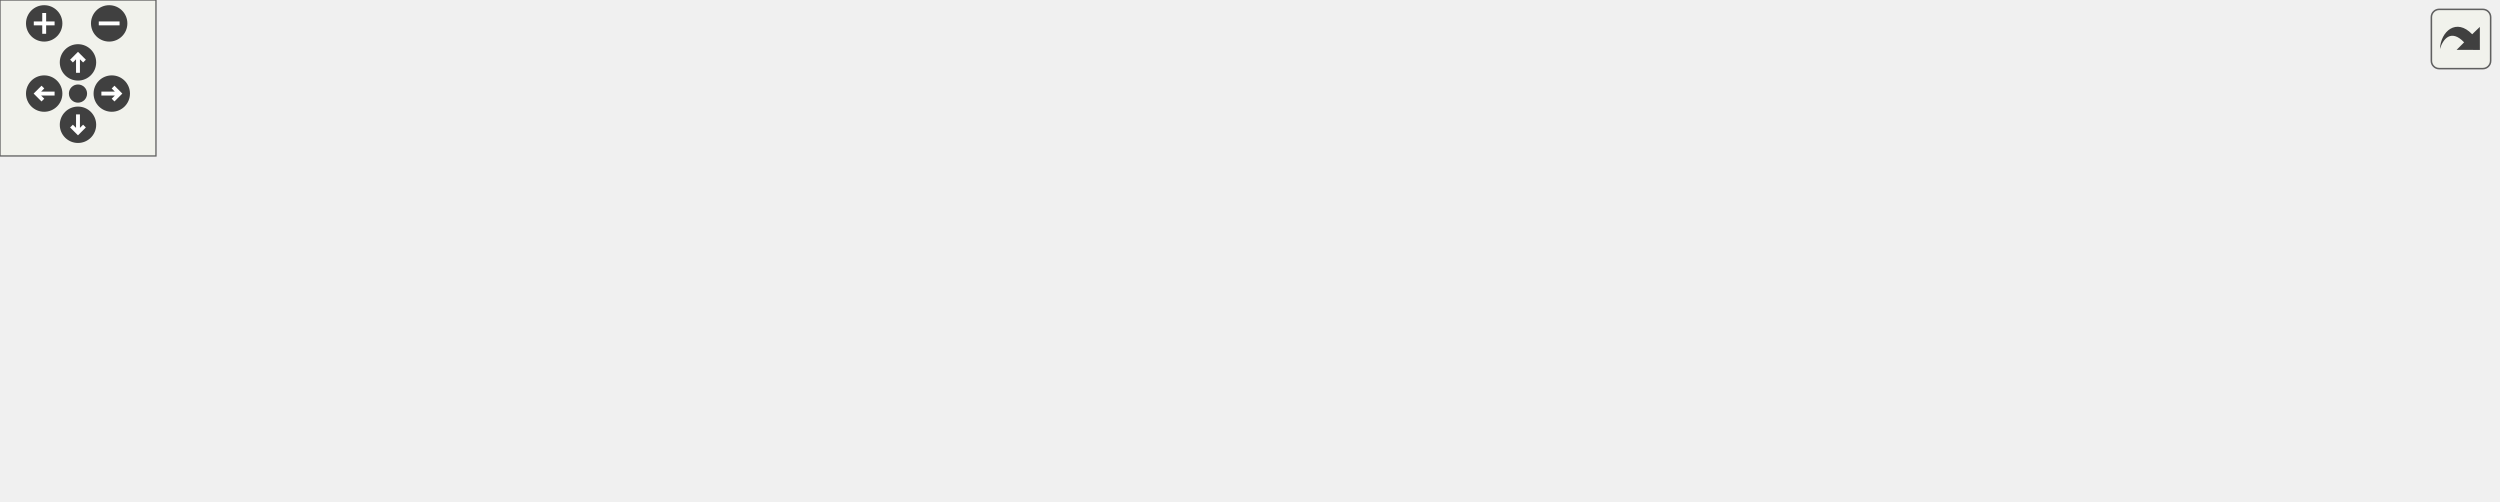
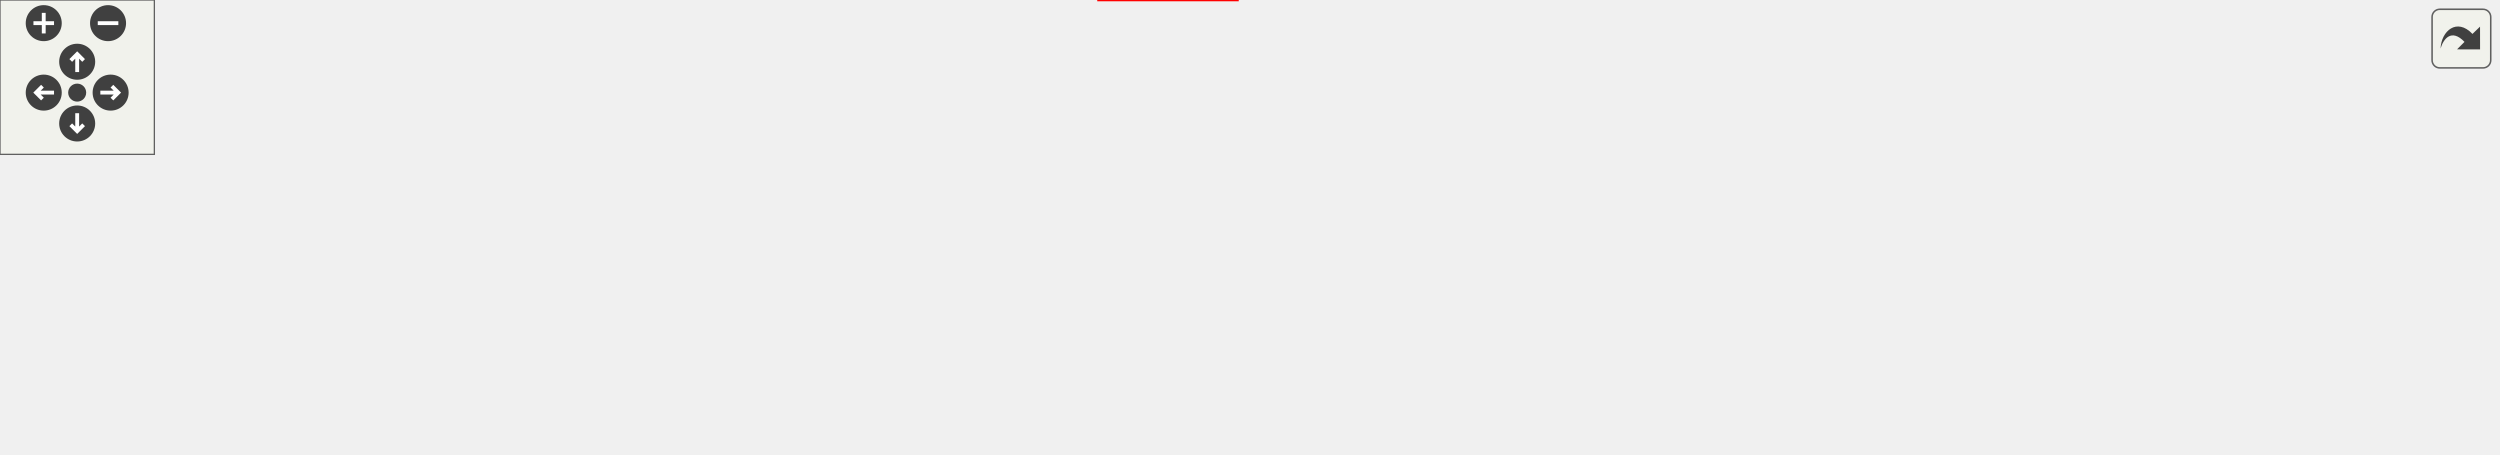
<svg xmlns="http://www.w3.org/2000/svg" xmlns:xlink="http://www.w3.org/1999/xlink" id="main" version="1.1" xml:space="preserve">
  <style type="text/css">
.edge:hover path { stroke: red; }
.edge:hover polygon { stroke: red; fill: red; }
</style>
  <defs>
    <circle id="rim" cx="0" cy="0" r="7" />
    <circle id="rim2" cx="0" cy="0" r="3.5" />
    <g id="zoomPlus">
      <use xlink:href="#rim" fill="#404040">
        <set attributeName="fill" to="#808080" begin="zoomplus.mouseover" end="zoomplus.mouseout" />
      </use>
      <path d="M-4,0h8M0,-4v8" fill="none" stroke="white" stroke-width="1.5" pointer-events="none" />
    </g>
    <g id="zoomMin">
      <use xlink:href="#rim" fill="#404040">
        <set attributeName="fill" to="#808080" begin="zoomminus.mouseover" end="zoomminus.mouseout" />
      </use>
      <path d="M-4,0h8" fill="none" stroke="white" stroke-width="1.5" pointer-events="none" />
    </g>
    <g id="dirArrow">
      <path fill="none" stroke="white" stroke-width="1.5" d="M0,-3.0v7 M-2.5,-0.5L0,-3.0L2.5,-0.5" />
    </g>
    <g id="resetDef">
      <use xlink:href="#rim2" fill="#404040">
        <set attributeName="fill" to="#808080" begin="reset.mouseover" end="reset.mouseout" />
      </use>
    </g>
  </defs>
  <svg id="graph" class="graph">
    <g id="viewport">
      <g id="clust1" class="cluster">
        <g id="a_clust1">
          <a xlink:href="dir_68267d1309a1af8e8297ef4c3efbcdba.html" target="_top">
-             <polygon fill="#eeeeff" stroke="black" points="8,-8 8,-132 899,-132 899,-8 8,-8" />
+             <polygon fill="#eeeeff" stroke="black" points="8,-64 8,-116 971,-116 971,-64 8,-64" />
          </a>
        </g>
      </g>
      <g id="node1" class="node">
-         <text text-anchor="middle" x="864" y="-103.5" font-family="Helvetica,sans-Serif" font-size="10.00">src</text>
+         <text text-anchor="middle" x="936" y="-87.5" font-family="Helvetica,sans-Serif" font-size="10.00">src</text>
      </g>
      <g id="node2" class="node">
        <g id="a_node2">
          <a xlink:href="dir_32137984f496da46263d816e0d6dc804.html" target="_top" xlink:title="API">
-             <polygon fill="white" stroke="black" points="70,-124 16,-124 16,-88 70,-88 70,-124" />
-             <text text-anchor="middle" x="43" y="-103.5" font-family="Helvetica,sans-Serif" font-size="10.00">API</text>
+             <polygon fill="white" stroke="black" points="891,-108 837,-108 837,-72 891,-72 891,-108" />
+             <text text-anchor="middle" x="864" y="-87.5" font-family="Helvetica,sans-Serif" font-size="10.00">API</text>
+           </a>
+         </g>
+       </g>
+       <g id="node14" class="node">
+         <g id="a_node14">
+           <a xlink:href="dir_09e761304027c904456130627fd4dcf5.html" target="_top" xlink:title="includes">
+             <polygon fill="none" stroke="red" points="481,-36 427,-36 427,0 481,0 481,-36" />
+             <text text-anchor="middle" x="454" y="-15.5" font-family="Helvetica,sans-Serif" font-size="10.00">includes</text>
+           </a>
+         </g>
+       </g>
+       <g id="edge12" class="edge">
+         <path fill="none" stroke="black" d="M842.88,-71.84C838.21,-68.78 833.12,-65.95 828,-64 766.95,-40.79 573.48,-26.4 491.4,-21.2" />
+         <polygon fill="black" stroke="black" points="491.47,-17.7 481.27,-20.57 491.03,-24.68 491.47,-17.7" />
+         <g id="a_edge12-headlabel">
+           <a xlink:href="dir_000015_000000.html" target="_top" xlink:title="7">
+             <text text-anchor="middle" x="495.23" y="-12.59" font-family="Helvetica,sans-Serif" font-size="10.00">7</text>
+           </a>
+         </g>
+       </g>
+       <g id="node3" class="node">
+         <g id="a_node3">
+           <a xlink:href="dir_96711deda0d7ee481a09206bc6c79536.html" target="_top" xlink:title="Builder">
+             <polygon fill="white" stroke="black" points="819,-108 765,-108 765,-72 819,-72 819,-108" />
+             <text text-anchor="middle" x="792" y="-87.5" font-family="Helvetica,sans-Serif" font-size="10.00">Builder</text>
+           </a>
+         </g>
+       </g>
+       <g id="edge3" class="edge">
+         <path fill="none" stroke="black" d="M770.83,-71.95C766.17,-68.88 761.09,-66.02 756,-64 665.77,-28.23 550.12,-20.61 491.57,-19.17" />
+         <polygon fill="black" stroke="black" points="491.39,-15.66 481.32,-18.96 491.25,-22.66 491.39,-15.66" />
+         <g id="a_edge3-headlabel">
+           <a xlink:href="dir_000016_000000.html" target="_top" xlink:title="2">
+             <text text-anchor="middle" x="495.04" y="-10.39" font-family="Helvetica,sans-Serif" font-size="10.00">2</text>
+           </a>
+         </g>
+       </g>
+       <g id="node4" class="node">
+         <g id="a_node4">
+           <a xlink:href="dir_3624c3011e0f2f30fa93f2c3df0f9e35.html" target="_top" xlink:title="Debug">
+             <polygon fill="white" stroke="black" points="747,-108 693,-108 693,-72 747,-72 747,-108" />
+             <text text-anchor="middle" x="720" y="-87.5" font-family="Helvetica,sans-Serif" font-size="10.00">Debug</text>
+           </a>
+         </g>
+       </g>
+       <g id="edge1" class="edge">
+         <path fill="none" stroke="black" d="M698.37,-71.87C693.82,-68.88 688.91,-66.07 684,-64 619.68,-36.8 538.23,-25.84 491.52,-21.58" />
+         <polygon fill="black" stroke="black" points="491.53,-18.07 481.26,-20.7 490.93,-25.04 491.53,-18.07" />
+         <g id="a_edge1-headlabel">
+           <a xlink:href="dir_000017_000000.html" target="_top" xlink:title="1">
+             <text text-anchor="middle" x="495.35" y="-13.04" font-family="Helvetica,sans-Serif" font-size="10.00">1</text>
+           </a>
+         </g>
+       </g>
+       <g id="node5" class="node">
+         <g id="a_node5">
+           <a xlink:href="dir_3072bc1f55ed1280fe4fbe6b21c78379.html" target="_top" xlink:title="Engine">
+             <polygon fill="white" stroke="black" points="675,-108 621,-108 621,-72 675,-72 675,-108" />
+             <text text-anchor="middle" x="648" y="-87.5" font-family="Helvetica,sans-Serif" font-size="10.00">Engine</text>
+           </a>
+         </g>
+       </g>
+       <g id="edge10" class="edge">
+         <path fill="none" stroke="black" d="M625.84,-71.94C621.41,-69.02 616.68,-66.21 612,-64 572.69,-45.39 524.15,-32.98 491.32,-25.99" />
+         <polygon fill="black" stroke="black" points="491.75,-22.51 481.25,-23.91 490.33,-29.36 491.75,-22.51" />
+         <g id="a_edge10-headlabel">
+           <a xlink:href="dir_000018_000000.html" target="_top" xlink:title="2">
+             <text text-anchor="middle" x="495.84" y="-17.95" font-family="Helvetica,sans-Serif" font-size="10.00">2</text>
          </a>
        </g>
      </g>
      <g id="node6" class="node">
        <g id="a_node6">
          <a xlink:href="dir_f9ab0b6dc9229052dbade29aa876c209.html" target="_top" xlink:title="Facade">
-             <polygon fill="white" stroke="black" points="479,-52 425,-52 425,-16 479,-16 479,-52" />
-             <text text-anchor="middle" x="452" y="-31.5" font-family="Helvetica,sans-Serif" font-size="10.00">Facade</text>
-           </a>
-         </g>
-       </g>
-       <g id="edge14" class="edge">
-         <path fill="none" stroke="black" d="M70.18,-91.13C73.11,-89.95 76.09,-88.87 79,-88 198.24,-52.27 346.34,-40.37 414.49,-36.62" />
-         <polygon fill="black" stroke="black" points="414.92,-40.1 424.72,-36.08 414.55,-33.11 414.92,-40.1" />
-         <g id="a_edge14-headlabel">
-           <a xlink:href="dir_000015_000019.html" target="_top" xlink:title="1">
-             <text text-anchor="middle" x="411.48" y="-40.62" font-family="Helvetica,sans-Serif" font-size="10.00">1</text>
-           </a>
-         </g>
-       </g>
-       <g id="node14" class="node">
-         <g id="a_node14">
-           <a xlink:href="dir_09e761304027c904456130627fd4dcf5.html" target="_top" xlink:title="includes">
-             <polygon fill="none" stroke="red" points="961,-52 907,-52 907,-16 961,-16 961,-52" />
-             <text text-anchor="middle" x="934" y="-31.5" font-family="Helvetica,sans-Serif" font-size="10.00">includes</text>
-           </a>
-         </g>
-       </g>
-       <g id="edge13" class="edge">
-         <path fill="none" stroke="black" d="M70.1,-90.84C73.05,-89.71 76.05,-88.73 79,-88 431.55,-0.82 547.81,-147.93 897.03,-53.45" />
-         <polygon fill="black" stroke="black" points="898.2,-56.76 906.91,-50.73 896.34,-50.01 898.2,-56.76" />
-         <g id="a_edge13-headlabel">
-           <a xlink:href="dir_000015_000000.html" target="_top" xlink:title="6">
-             <text text-anchor="middle" x="895.48" y="-57.95" font-family="Helvetica,sans-Serif" font-size="10.00">6</text>
-           </a>
-         </g>
-       </g>
-       <g id="node3" class="node">
-         <g id="a_node3">
-           <a xlink:href="dir_96711deda0d7ee481a09206bc6c79536.html" target="_top" xlink:title="Builder">
-             <polygon fill="white" stroke="black" points="819,-124 765,-124 765,-88 819,-88 819,-124" />
-             <text text-anchor="middle" x="792" y="-103.5" font-family="Helvetica,sans-Serif" font-size="10.00">Builder</text>
-           </a>
-         </g>
-       </g>
-       <g id="edge3" class="edge">
-         <path fill="none" stroke="black" d="M819.23,-92.1C844.13,-80.28 879.45,-63.49 897.82,-54.49" />
-         <polygon fill="black" stroke="black" points="899.61,-57.52 907,-49.92 896.48,-51.25 899.61,-57.52" />
-         <g id="a_edge3-headlabel">
-           <a xlink:href="dir_000016_000000.html" target="_top" xlink:title="2">
-             <text text-anchor="middle" x="897.65" y="-59.16" font-family="Helvetica,sans-Serif" font-size="10.00">2</text>
-           </a>
-         </g>
-       </g>
-       <g id="node4" class="node">
-         <g id="a_node4">
-           <a xlink:href="dir_3624c3011e0f2f30fa93f2c3df0f9e35.html" target="_top" xlink:title="Debug">
-             <polygon fill="white" stroke="black" points="747,-124 693,-124 693,-88 747,-88 747,-124" />
-             <text text-anchor="middle" x="720" y="-103.5" font-family="Helvetica,sans-Serif" font-size="10.00">Debug</text>
-           </a>
-         </g>
-       </g>
-       <g id="edge1" class="edge">
-         <path fill="none" stroke="black" d="M747.28,-91.42C750.19,-90.19 753.13,-89.02 756,-88 816.3,-66.62 838.17,-75.4 897.38,-53.97" />
-         <polygon fill="black" stroke="black" points="898.68,-57.22 906.8,-50.42 896.21,-50.67 898.68,-57.22" />
-         <g id="a_edge1-headlabel">
-           <a xlink:href="dir_000017_000000.html" target="_top" xlink:title="1">
-             <text text-anchor="middle" x="896.31" y="-58.64" font-family="Helvetica,sans-Serif" font-size="10.00">1</text>
-           </a>
-         </g>
-       </g>
-       <g id="node5" class="node">
-         <g id="a_node5">
-           <a xlink:href="dir_3072bc1f55ed1280fe4fbe6b21c78379.html" target="_top" xlink:title="Engine">
-             <polygon fill="white" stroke="black" points="675,-124 621,-124 621,-88 675,-88 675,-124" />
-             <text text-anchor="middle" x="648" y="-103.5" font-family="Helvetica,sans-Serif" font-size="10.00">Engine</text>
-           </a>
-         </g>
-       </g>
-       <g id="edge11" class="edge">
-         <path fill="none" stroke="black" d="M675.2,-91.2C678.13,-90 681.1,-88.9 684,-88 774.96,-59.66 807.52,-82.49 897.12,-53.79" />
-         <polygon fill="black" stroke="black" points="898.47,-57.03 906.85,-50.54 896.25,-50.39 898.47,-57.03" />
-         <g id="a_edge11-headlabel">
-           <a xlink:href="dir_000018_000000.html" target="_top" xlink:title="2">
-             <text text-anchor="middle" x="895.96" y="-58.36" font-family="Helvetica,sans-Serif" font-size="10.00">2</text>
+             <polygon fill="white" stroke="black" points="603,-108 549,-108 549,-72 603,-72 603,-108" />
+             <text text-anchor="middle" x="576" y="-87.5" font-family="Helvetica,sans-Serif" font-size="10.00">Facade</text>
          </a>
        </g>
      </g>
      <g id="edge4" class="edge">
-         <path fill="none" stroke="black" d="M479.3,-34C618.5,-34 757.69,-34 896.89,-34" />
-         <polygon fill="black" stroke="black" points="896.91,-37.5 906.91,-34 896.91,-30.5 896.91,-37.5" />
+         <path fill="none" stroke="black" d="M552.26,-71.9C548.23,-69.17 544.04,-66.44 540,-64 524.12,-54.39 505.99,-44.71 490.48,-36.82" />
+         <polygon fill="black" stroke="black" points="491.71,-33.52 481.21,-32.14 488.56,-39.77 491.71,-33.52" />
        <g id="a_edge4-headlabel">
          <a xlink:href="dir_000019_000000.html" target="_top" xlink:title="9">
-             <text text-anchor="middle" x="893.32" y="-37.84" font-family="Helvetica,sans-Serif" font-size="10.00">9</text>
+             <text text-anchor="middle" x="496.2" y="-30.1" font-family="Helvetica,sans-Serif" font-size="10.00">9</text>
          </a>
        </g>
      </g>
      <g id="node7" class="node">
        <g id="a_node7">
          <a xlink:href="dir_478e71b012c2141737dda928c5fa854e.html" target="_top" xlink:title="GameLevel">
-             <polygon fill="white" stroke="black" points="602.5,-124 535.5,-124 535.5,-88 602.5,-88 602.5,-124" />
-             <text text-anchor="middle" x="569" y="-103.5" font-family="Helvetica,sans-Serif" font-size="10.00">GameLevel</text>
+             <polygon fill="white" stroke="black" points="530.5,-108 463.5,-108 463.5,-72 530.5,-72 530.5,-108" />
+             <text text-anchor="middle" x="497" y="-87.5" font-family="Helvetica,sans-Serif" font-size="10.00">GameLevel</text>
          </a>
        </g>
      </g>
      <g id="edge2" class="edge">
-         <path fill="none" stroke="black" d="M602.53,-90.81C605.7,-89.75 608.89,-88.79 612,-88 735.07,-56.6 776.86,-90.25 897.29,-53.61" />
-         <polygon fill="black" stroke="black" points="898.38,-56.94 906.87,-50.6 896.28,-50.26 898.38,-56.94" />
+         <path fill="none" stroke="black" d="M486.37,-71.7C481.37,-63.56 475.31,-53.69 469.79,-44.7" />
+         <polygon fill="black" stroke="black" points="472.72,-42.79 464.51,-36.1 466.76,-46.46 472.72,-42.79" />
        <g id="a_edge2-headlabel">
          <a xlink:href="dir_000020_000000.html" target="_top" xlink:title="2">
-             <text text-anchor="middle" x="895.8" y="-58.23" font-family="Helvetica,sans-Serif" font-size="10.00">2</text>
+             <text text-anchor="middle" x="477.02" y="-41.87" font-family="Helvetica,sans-Serif" font-size="10.00">2</text>
          </a>
        </g>
      </g>
      <g id="node8" class="node">
        <g id="a_node8">
          <a xlink:href="dir_72264bd4eb08aca2edb77b06492552d6.html" target="_top" xlink:title="LevelParser">
-             <polygon fill="white" stroke="black" points="517.5,-124 448.5,-124 448.5,-88 517.5,-88 517.5,-124" />
-             <text text-anchor="middle" x="483" y="-103.5" font-family="Helvetica,sans-Serif" font-size="10.00">LevelParser</text>
-           </a>
-         </g>
-       </g>
-       <g id="edge6" class="edge">
-         <path fill="none" stroke="black" d="M517.79,-90.57C520.87,-89.59 523.97,-88.72 527,-88 687.02,-50.18 740.36,-99.28 896.91,-53.64" />
-         <polygon fill="black" stroke="black" points="898.31,-56.88 906.88,-50.65 896.3,-50.17 898.31,-56.88" />
-         <g id="a_edge6-headlabel">
+             <polygon fill="white" stroke="black" points="445.5,-108 376.5,-108 376.5,-72 445.5,-72 445.5,-108" />
+             <text text-anchor="middle" x="411" y="-87.5" font-family="Helvetica,sans-Serif" font-size="10.00">LevelParser</text>
+           </a>
+         </g>
+       </g>
+       <g id="edge5" class="edge">
+         <path fill="none" stroke="black" d="M421.63,-71.7C426.63,-63.56 432.69,-53.69 438.21,-44.7" />
+         <polygon fill="black" stroke="black" points="441.24,-46.46 443.49,-36.1 435.28,-42.79 441.24,-46.46" />
+         <g id="a_edge5-headlabel">
          <a xlink:href="dir_000021_000000.html" target="_top" xlink:title="3">
-             <text text-anchor="middle" x="895.68" y="-58.13" font-family="Helvetica,sans-Serif" font-size="10.00">3</text>
+             <text text-anchor="middle" x="441.78" y="-48.51" font-family="Helvetica,sans-Serif" font-size="10.00">3</text>
          </a>
        </g>
      </g>
      <g id="node9" class="node">
        <g id="a_node9">
          <a xlink:href="dir_0df09a091a4eb5e56719829019e3d2f9.html" target="_top" xlink:title="Physics">
-             <polygon fill="white" stroke="black" points="430,-124 376,-124 376,-88 430,-88 430,-124" />
-             <text text-anchor="middle" x="403" y="-103.5" font-family="Helvetica,sans-Serif" font-size="10.00">Physics</text>
-           </a>
-         </g>
-       </g>
-       <g id="edge8" class="edge">
-         <path fill="none" stroke="black" d="M430.08,-91.26C433.36,-89.98 436.72,-88.85 440,-88 636.55,-36.94 703.05,-108.56 897.25,-53.49" />
-         <polygon fill="black" stroke="black" points="898.27,-56.84 906.89,-50.68 896.31,-50.11 898.27,-56.84" />
-         <g id="a_edge8-headlabel">
+             <polygon fill="white" stroke="black" points="358,-108 304,-108 304,-72 358,-72 358,-108" />
+             <text text-anchor="middle" x="331" y="-87.5" font-family="Helvetica,sans-Serif" font-size="10.00">Physics</text>
+           </a>
+         </g>
+       </g>
+       <g id="edge7" class="edge">
+         <path fill="none" stroke="black" d="M355.43,-71.93C359.57,-69.2 363.87,-66.46 368,-64 383.94,-54.49 402.08,-44.83 417.58,-36.91" />
+         <polygon fill="black" stroke="black" points="419.5,-39.86 426.85,-32.23 416.34,-33.62 419.5,-39.86" />
+         <g id="a_edge7-headlabel">
          <a xlink:href="dir_000022_000000.html" target="_top" xlink:title="6">
-             <text text-anchor="middle" x="895.61" y="-58.07" font-family="Helvetica,sans-Serif" font-size="10.00">6</text>
+             <text text-anchor="middle" x="417.58" y="-41.52" font-family="Helvetica,sans-Serif" font-size="10.00">6</text>
          </a>
        </g>
      </g>
      <g id="node10" class="node">
        <g id="a_node10">
          <a xlink:href="dir_4c7ee98193a6cba0af9aae7f963a60da.html" target="_top" xlink:title="Render">
-             <polygon fill="white" stroke="black" points="358,-124 304,-124 304,-88 358,-88 358,-124" />
-             <text text-anchor="middle" x="331" y="-103.5" font-family="Helvetica,sans-Serif" font-size="10.00">Render</text>
-           </a>
-         </g>
-       </g>
-       <g id="edge10" class="edge">
-         <path fill="none" stroke="black" d="M358.12,-90.91C361.06,-89.77 364.06,-88.76 367,-88 594.82,-28.83 671.65,-116.43 897.09,-53.5" />
-         <polygon fill="black" stroke="black" points="898.24,-56.81 906.9,-50.7 896.32,-50.08 898.24,-56.81" />
-         <g id="a_edge10-headlabel">
+             <polygon fill="white" stroke="black" points="286,-108 232,-108 232,-72 286,-72 286,-108" />
+             <text text-anchor="middle" x="259" y="-87.5" font-family="Helvetica,sans-Serif" font-size="10.00">Render</text>
+           </a>
+         </g>
+       </g>
+       <g id="edge9" class="edge">
+         <path fill="none" stroke="black" d="M281.16,-71.93C285.59,-69.01 290.32,-66.21 295,-64 334.67,-45.26 383.69,-32.85 416.73,-25.89" />
+         <polygon fill="black" stroke="black" points="417.77,-29.25 426.87,-23.83 416.37,-22.4 417.77,-29.25" />
+         <g id="a_edge9-headlabel">
          <a xlink:href="dir_000023_000000.html" target="_top" xlink:title="3">
-             <text text-anchor="middle" x="895.57" y="-58.03" font-family="Helvetica,sans-Serif" font-size="10.00">3</text>
+             <text text-anchor="middle" x="414.81" y="-30.25" font-family="Helvetica,sans-Serif" font-size="10.00">3</text>
          </a>
        </g>
      </g>
      <g id="node11" class="node">
        <g id="a_node11">
          <a xlink:href="dir_204260ac86670e69c647eaba8962e745.html" target="_top" xlink:title="Scene">
-             <polygon fill="white" stroke="black" points="286,-124 232,-124 232,-88 286,-88 286,-124" />
-             <text text-anchor="middle" x="259" y="-103.5" font-family="Helvetica,sans-Serif" font-size="10.00">Scene</text>
-           </a>
-         </g>
-       </g>
-       <g id="edge12" class="edge">
-         <path fill="none" stroke="black" d="M286.11,-90.88C289.06,-89.75 292.05,-88.75 295,-88 553.94,-21.84 640.67,-124.24 896.93,-53.52" />
-         <polygon fill="black" stroke="black" points="898.23,-56.79 906.9,-50.71 896.33,-50.06 898.23,-56.79" />
-         <g id="a_edge12-headlabel">
+             <polygon fill="white" stroke="black" points="214,-108 160,-108 160,-72 214,-72 214,-108" />
+             <text text-anchor="middle" x="187" y="-87.5" font-family="Helvetica,sans-Serif" font-size="10.00">Scene</text>
+           </a>
+         </g>
+       </g>
+       <g id="edge11" class="edge">
+         <path fill="none" stroke="black" d="M208.63,-71.87C213.18,-68.88 218.09,-66.07 223,-64 287.91,-36.58 370.2,-25.68 416.99,-21.49" />
+         <polygon fill="black" stroke="black" points="417.31,-24.97 426.98,-20.65 416.72,-18 417.31,-24.97" />
+         <g id="a_edge11-headlabel">
          <a xlink:href="dir_000024_000000.html" target="_top" xlink:title="4">
-             <text text-anchor="middle" x="895.54" y="-58" font-family="Helvetica,sans-Serif" font-size="10.00">4</text>
+             <text text-anchor="middle" x="413.96" y="-25.61" font-family="Helvetica,sans-Serif" font-size="10.00">4</text>
          </a>
        </g>
      </g>
      <g id="node12" class="node">
        <g id="a_node12">
          <a xlink:href="dir_64cece8721923da8192b70f373152c4b.html" target="_top" xlink:title="Texture">
-             <polygon fill="white" stroke="black" points="214,-124 160,-124 160,-88 214,-88 214,-124" />
-             <text text-anchor="middle" x="187" y="-103.5" font-family="Helvetica,sans-Serif" font-size="10.00">Texture</text>
-           </a>
-         </g>
-       </g>
-       <g id="edge9" class="edge">
-         <path fill="none" stroke="black" d="M214.11,-90.86C217.05,-89.73 220.05,-88.74 223,-88 513.16,-14.83 609.74,-132.15 897.04,-53.48" />
-         <polygon fill="black" stroke="black" points="898.21,-56.78 906.9,-50.72 896.33,-50.04 898.21,-56.78" />
-         <g id="a_edge9-headlabel">
+             <polygon fill="white" stroke="black" points="142,-108 88,-108 88,-72 142,-72 142,-108" />
+             <text text-anchor="middle" x="115" y="-87.5" font-family="Helvetica,sans-Serif" font-size="10.00">Texture</text>
+           </a>
+         </g>
+       </g>
+       <g id="edge8" class="edge">
+         <path fill="none" stroke="black" d="M136.16,-71.95C140.83,-68.88 145.91,-66.02 151,-64 241.53,-28.13 357.57,-20.55 416.31,-19.14" />
+         <polygon fill="black" stroke="black" points="416.66,-22.64 426.59,-18.95 416.53,-15.64 416.66,-22.64" />
+         <g id="a_edge8-headlabel">
          <a xlink:href="dir_000025_000000.html" target="_top" xlink:title="1">
-             <text text-anchor="middle" x="895.52" y="-57.98" font-family="Helvetica,sans-Serif" font-size="10.00">1</text>
+             <text text-anchor="middle" x="413.12" y="-23.05" font-family="Helvetica,sans-Serif" font-size="10.00">1</text>
          </a>
        </g>
      </g>
      <g id="node13" class="node">
        <g id="a_node13">
          <a xlink:href="dir_6acd24eea7f3fe579df422711269a2fc.html" target="_top" xlink:title="Timer">
-             <polygon fill="white" stroke="black" points="142,-124 88,-124 88,-88 142,-88 142,-124" />
-             <text text-anchor="middle" x="115" y="-103.5" font-family="Helvetica,sans-Serif" font-size="10.00">Timer</text>
-           </a>
-         </g>
-       </g>
-       <g id="edge7" class="edge">
-         <path fill="none" stroke="black" d="M142.1,-90.85C145.05,-89.72 148.05,-88.74 151,-88 472.32,-7.83 578.76,-140.01 896.95,-53.49" />
-         <polygon fill="black" stroke="black" points="898.2,-56.77 906.91,-50.73 896.33,-50.02 898.2,-56.77" />
-         <g id="a_edge7-headlabel">
+             <polygon fill="white" stroke="black" points="70,-108 16,-108 16,-72 70,-72 70,-108" />
+             <text text-anchor="middle" x="43" y="-87.5" font-family="Helvetica,sans-Serif" font-size="10.00">Timer</text>
+           </a>
+         </g>
+       </g>
+       <g id="edge6" class="edge">
+         <path fill="none" stroke="black" d="M64.12,-71.84C68.79,-68.78 73.88,-65.95 79,-64 140.29,-40.71 334.67,-26.34 416.8,-21.17" />
+         <polygon fill="black" stroke="black" points="417.16,-24.66 426.93,-20.55 416.73,-17.67 417.16,-24.66" />
+         <g id="a_edge6-headlabel">
          <a xlink:href="dir_000026_000000.html" target="_top" xlink:title="3">
-             <text text-anchor="middle" x="895.5" y="-57.97" font-family="Helvetica,sans-Serif" font-size="10.00">3</text>
-           </a>
-         </g>
-       </g>
-       <g id="edge5" class="edge">
-         <path fill="none" stroke="black" d="M906.91,-34C767.72,-34 628.52,-34 489.32,-34" />
-         <polygon fill="black" stroke="black" points="489.3,-30.5 479.3,-34 489.3,-37.5 489.3,-30.5" />
-         <g id="a_edge5-headlabel">
-           <a xlink:href="dir_000000_000019.html" target="_top" xlink:title="1">
-             <text text-anchor="middle" x="492.9" y="-25.16" font-family="Helvetica,sans-Serif" font-size="10.00">1</text>
+             <text text-anchor="middle" x="413.75" y="-25.21" font-family="Helvetica,sans-Serif" font-size="10.00">3</text>
          </a>
        </g>
      </g>
    </g>
  </svg>
  <g id="navigator" transform="translate(0 0)" fill="#404254">
    <rect fill="#f2f5e9" fill-opacity="0.5" stroke="#606060" stroke-width=".5" x="0" y="0" width="60" height="60" />
    <use id="zoomplus" xlink:href="#zoomPlus" x="17" y="9" />
    <use id="zoomminus" xlink:href="#zoomMin" x="42" y="9" />
    <use id="reset" xlink:href="#resetDef" x="30" y="36" />
    <g id="arrowUp" xlink:href="#dirArrow" transform="translate(30 24)">
      <use xlink:href="#rim" fill="#404040">
        <set attributeName="fill" to="#808080" begin="arrowUp.mouseover" end="arrowUp.mouseout" />
      </use>
      <path fill="none" stroke="white" stroke-width="1.5" d="M0,-3.0v7 M-2.5,-0.5L0,-3.0L2.5,-0.5" />
    </g>
    <g id="arrowRight" xlink:href="#dirArrow" transform="rotate(90) translate(36 -43)">
      <use xlink:href="#rim" fill="#404040">
        <set attributeName="fill" to="#808080" begin="arrowRight.mouseover" end="arrowRight.mouseout" />
      </use>
      <path fill="none" stroke="white" stroke-width="1.5" d="M0,-3.0v7 M-2.5,-0.5L0,-3.0L2.5,-0.5" />
    </g>
    <g id="arrowDown" xlink:href="#dirArrow" transform="rotate(180) translate(-30 -48)">
      <use xlink:href="#rim" fill="#404040">
        <set attributeName="fill" to="#808080" begin="arrowDown.mouseover" end="arrowDown.mouseout" />
      </use>
      <path fill="none" stroke="white" stroke-width="1.5" d="M0,-3.0v7 M-2.5,-0.5L0,-3.0L2.5,-0.5" />
    </g>
    <g id="arrowLeft" xlink:href="#dirArrow" transform="rotate(270) translate(-36 17)">
      <use xlink:href="#rim" fill="#404040">
        <set attributeName="fill" to="#808080" begin="arrowLeft.mouseover" end="arrowLeft.mouseout" />
      </use>
      <path fill="none" stroke="white" stroke-width="1.5" d="M0,-3.0v7 M-2.5,-0.5L0,-3.0L2.5,-0.5" />
    </g>
  </g>
  <svg viewBox="0 0 15 15" width="100%" height="30px" preserveAspectRatio="xMaxYMin meet">
    <g id="arrow_out" transform="scale(0.3 0.3)">
      <a xlink:href="dir_68267d1309a1af8e8297ef4c3efbcdba_dep_org.svg" target="_base">
        <rect id="button" ry="5" rx="5" y="6" x="6" height="38" width="38" fill="#f2f5e9" fill-opacity="0.5" stroke="#606060" stroke-width="1.0" />
        <path id="arrow" d="M 11.5,31.437 C 11.94,20.098 22.043,11.323 32.159,21.979 L 37.069,17.246 C 37.069,17.246 37.088,32 37.088,32 L 22.16,31.978 C 22.16,31.978 26.998,27.14 26.998,27.14 C 18.529,18.264 13.292,25.23 11.5,31.437 z" style="fill:#404040;" />
      </a>
    </g>
  </svg>
</svg>
